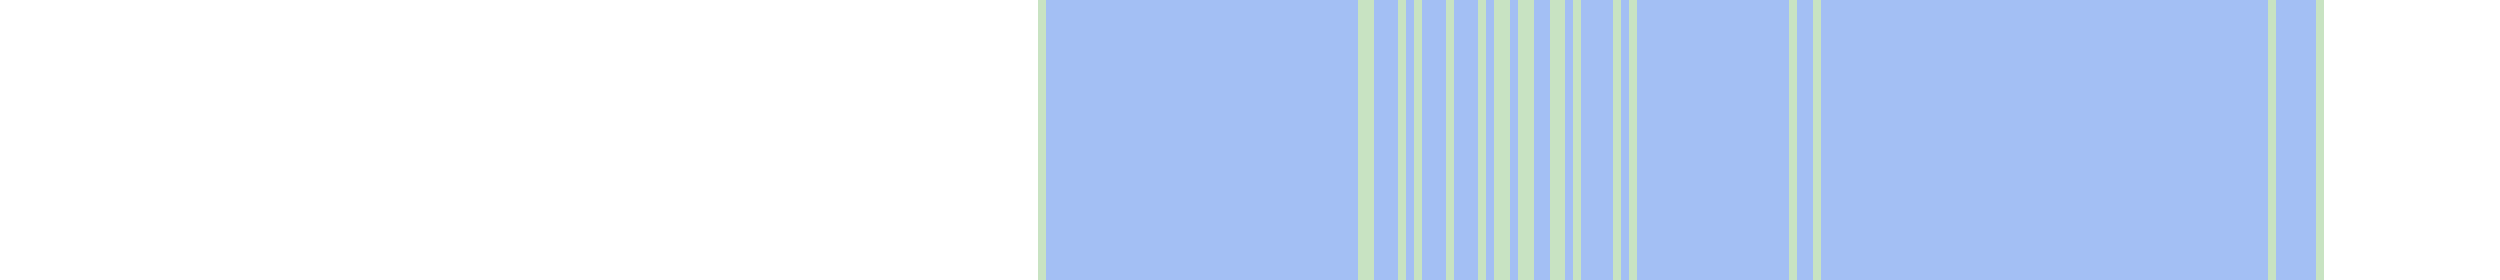
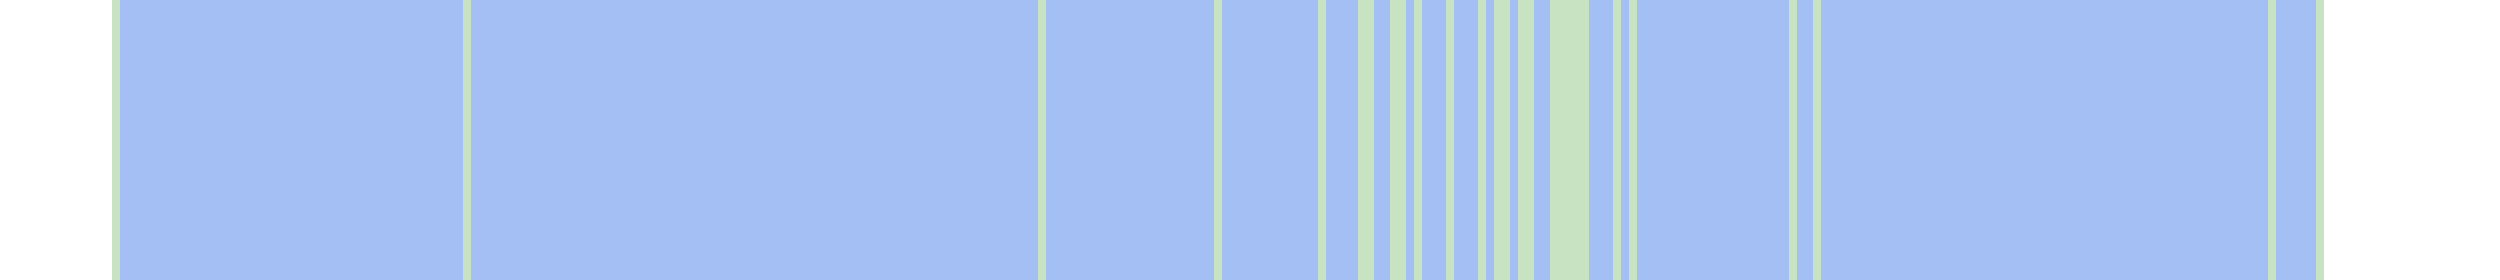
<svg xmlns="http://www.w3.org/2000/svg" viewBox="0 0 313 35" shape-rendering="crispEdges">
-   <rect y="0" x="130" width="161" height="35" fill="#a3bff4" />
+   <rect y="0" x="14" width="277" height="35" fill="#a3bff4" />
+   <rect y="0" x="14" width="1" height="35" fill="#c8e3c2" />
+   <rect y="0" x="58" width="1" height="35" fill="#c8e3c2" />
  <rect y="0" x="130" width="1" height="35" fill="#c8e3c2" />
+   <rect y="0" x="152" width="1" height="35" fill="#c8e3c2" />
+   <rect y="0" x="165" width="1" height="35" fill="#c8e3c2" />
  <rect y="0" x="170" width="1" height="35" fill="#c8e3c2" />
  <rect y="0" x="171" width="1" height="35" fill="#c8e3c2" />
+   <rect y="0" x="174" width="1" height="35" fill="#c8e3c2" />
  <rect y="0" x="175" width="1" height="35" fill="#c8e3c2" />
  <rect y="0" x="177" width="1" height="35" fill="#c8e3c2" />
  <rect y="0" x="181" width="1" height="35" fill="#c8e3c2" />
  <rect y="0" x="185" width="1" height="35" fill="#c8e3c2" />
  <rect y="0" x="187" width="1" height="35" fill="#c8e3c2" />
  <rect y="0" x="188" width="1" height="35" fill="#c8e3c2" />
  <rect y="0" x="190" width="1" height="35" fill="#c8e3c2" />
  <rect y="0" x="191" width="1" height="35" fill="#c8e3c2" />
  <rect y="0" x="194" width="1" height="35" fill="#c8e3c2" />
  <rect y="0" x="195" width="1" height="35" fill="#c8e3c2" />
+   <rect y="0" x="196" width="1" height="35" fill="#c8e3c2" />
  <rect y="0" x="197" width="1" height="35" fill="#c8e3c2" />
+   <rect y="0" x="198" width="1" height="35" fill="#c8e3c2" />
  <rect y="0" x="202" width="1" height="35" fill="#c8e3c2" />
  <rect y="0" x="204" width="1" height="35" fill="#c8e3c2" />
  <rect y="0" x="224" width="1" height="35" fill="#c8e3c2" />
  <rect y="0" x="227" width="1" height="35" fill="#c8e3c2" />
  <rect y="0" x="284" width="1" height="35" fill="#c8e3c2" />
  <rect y="0" x="290" width="1" height="35" fill="#c8e3c2" />
</svg>
